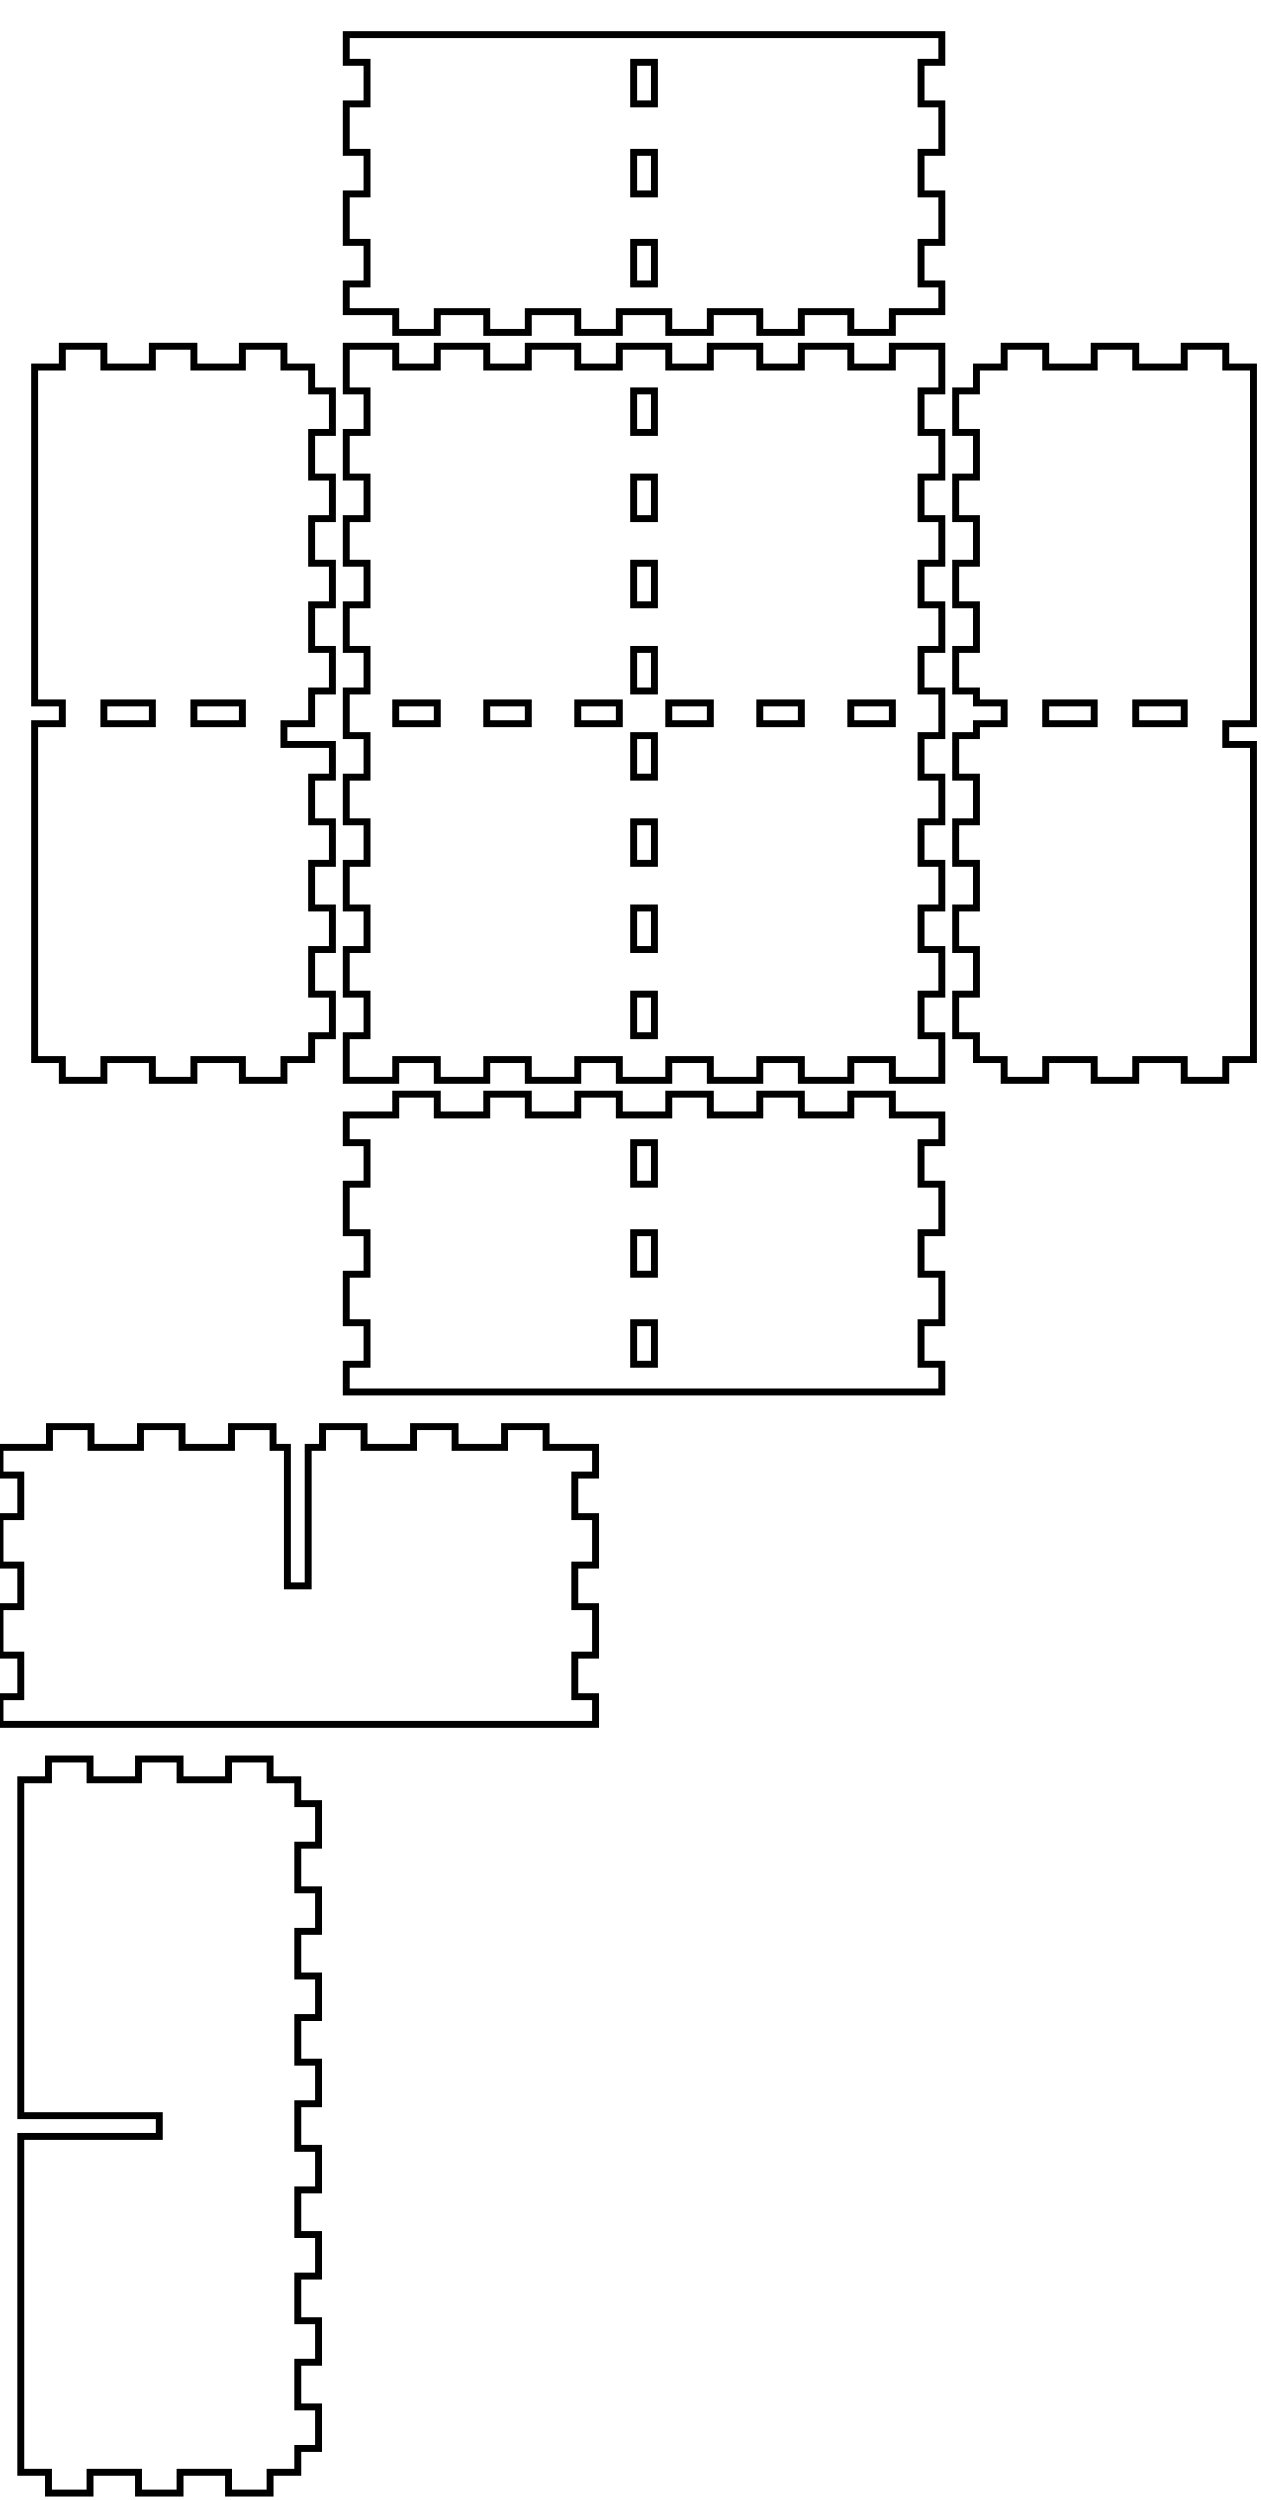
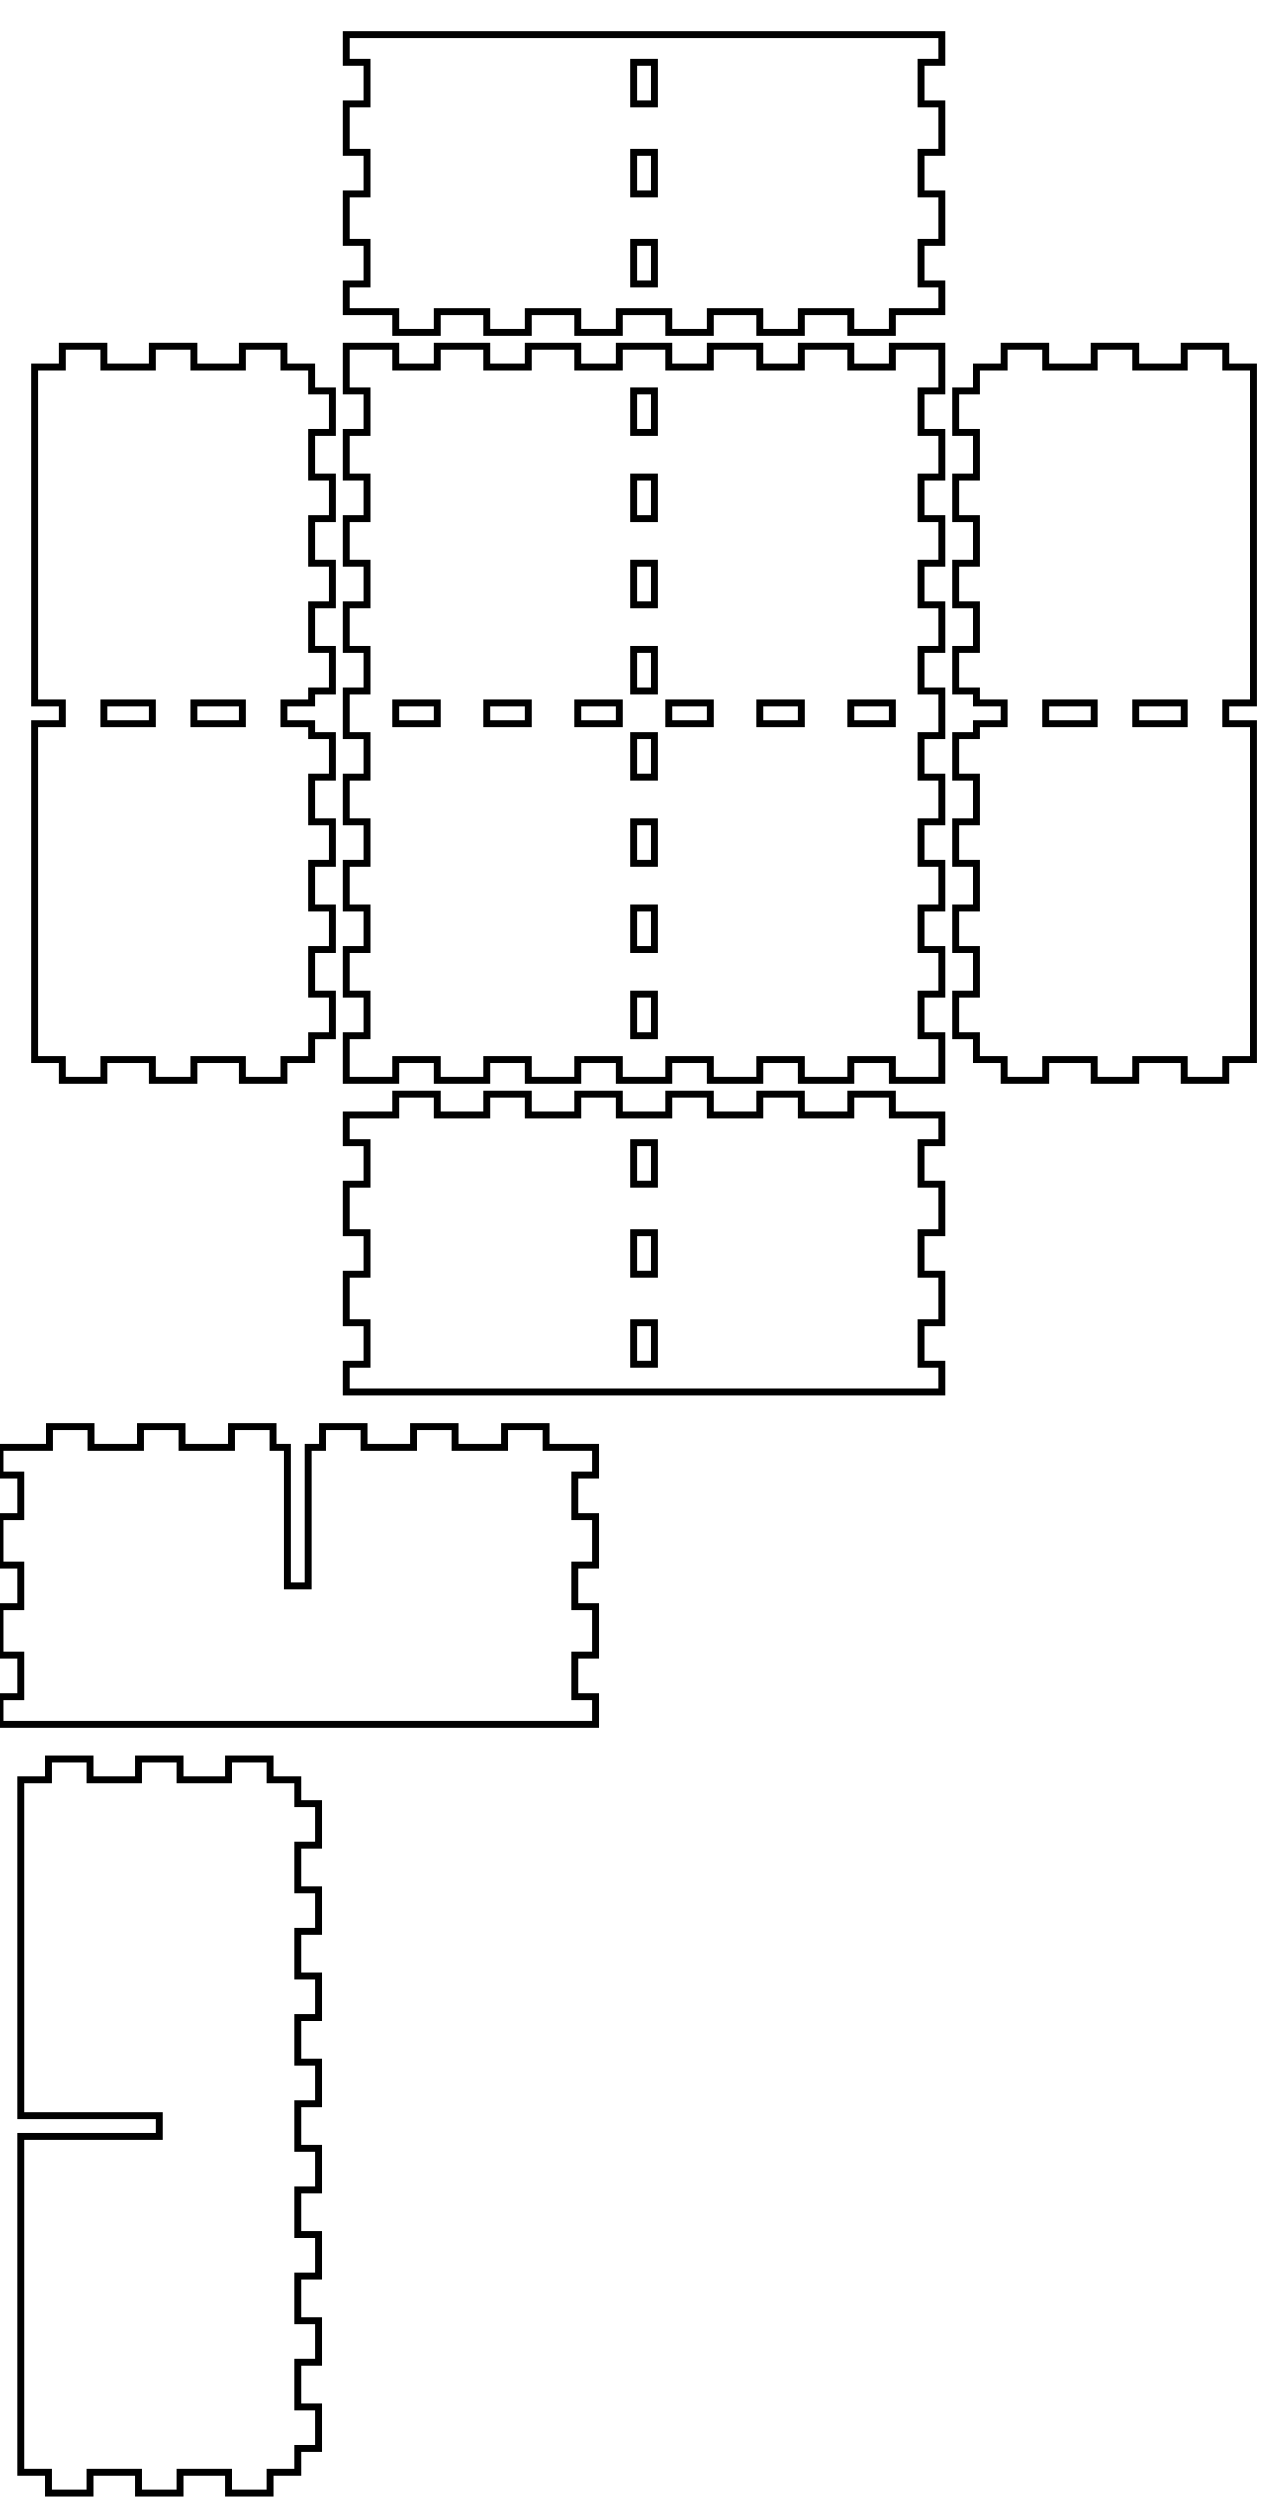
<svg xmlns="http://www.w3.org/2000/svg" width="182mm" height="361mm" viewBox="0 0 182 361" version="1.1" id="svg5">
  <defs id="defs2" />
  <g id="layer1">
-     <path id="piece_001" style="fill:none;stroke:#000000;stroke-width:1" d="M 50 165 L 53 165 L 53 171 L 50 171 L 50 178 L 53 178 L 53 184 L 50 184 L 50 191 L 53 191 L 53 197 L 50 197 L 50 201 L 136 201 L 136 197 L 133 197 L 133 191 L 136 191 L 136 184 L 133 184 L 133 178 L 136 178 L 136 171 L 133 171 L 133 165 L 136 165 L 136 161 L 128.857 161 L 128.857 158 L 122.857 158 L 122.857 161 L 115.714 161 L 115.714 158 L 109.714 158 L 109.714 161 L 102.571 161 L 102.571 158 L 96.571 158 L 96.571 161 L 89.429 161 L 89.429 158 L 83.429 158 L 83.429 161 L 76.286 161 L 76.286 158 L 70.286 158 L 70.286 161 L 63.143 161 L 63.143 158 L 57.143 158 L 57.143 161 L 50 161 L 50 165 Z M 91.5 165 L 94.5 165 L 94.5 171 L 91.5 171 L 91.5 165 Z M 91.5 184 L 91.5 178 L 94.5 178 L 94.5 184 L 91.5 184 Z M 91.5 197 L 91.5 191 L 94.5 191 L 94.5 197 L 91.5 197 Z" />
+     <path id="piece_001" style="fill:none;stroke:#000000;stroke-width:1" d="M 50 165 L 53 165 L 53 171 L 50 171 L 50 178 L 53 178 L 53 184 L 50 184 L 50 191 L 53 191 L 53 197 L 50 197 L 50 201 L 136 201 L 136 197 L 133 197 L 133 191 L 136 191 L 136 184 L 133 184 L 133 178 L 136 178 L 136 171 L 133 171 L 133 165 L 136 165 L 136 161 L 128.857 161 L 128.857 158 L 122.857 158 L 122.857 161 L 115.714 161 L 115.714 158 L 109.714 158 L 109.714 161 L 102.571 161 L 102.571 158 L 96.571 158 L 96.571 161 L 89.429 161 L 89.429 158 L 83.429 158 L 83.429 161 L 76.286 161 L 76.286 158 L 70.286 158 L 70.286 161 L 63.143 161 L 63.143 158 L 57.143 158 L 57.143 161 L 50 161 L 50 165 Z M 91.5 165 L 94.5 165 L 94.5 171 L 91.5 171 L 91.5 165 Z M 91.5 178 L 94.5 178 L 94.5 184 L 91.5 184 L 91.5 178 Z M 91.5 191 L 94.5 191 L 94.5 197 L 91.5 197 L 91.5 191 Z" />
    <path id="xdivider_001" style="fill:none;stroke:#000000;stroke-width:1" d="M 39.429 209 L 39.429 206 L 33.429 206 L 33.429 209 L 26.286 209 L 26.286 206 L 20.286 206 L 20.286 209 L 13.143 209 L 13.143 206 L 7.143 206 L 7.143 209 L 0 209 L 0 213 L 3 213 L 3 219 L 0 219 L 0 226 L 3 226 L 3 232 L 0 232 L 0 239 L 3 239 L 3 245 L 0 245 L 0 249 L 86 249 L 86 245 L 83 245 L 83 239 L 86 239 L 86 232 L 83 232 L 83 226 L 86 226 L 86 219 L 83 219 L 83 213 L 86 213 L 86 209 L 78.857 209 L 78.857 206 L 72.857 206 L 72.857 209 L 65.714 209 L 65.714 206 L 59.714 206 L 59.714 209 L 52.571 209 L 52.571 206 L 46.571 206 L 46.571 209 L 44.5 209 L 44.5 229 L 41.5 229 L 41.5 209 L 39.429 209 Z" />
-     <path id="piece_002" style="fill:none;stroke:#000000;stroke-width:1" d="M 45 99.778 L 48 99.778 L 48 93.778 L 45 93.778 L 45 87.333 L 48 87.333 L 48 81.333 L 45 81.333 L 45 74.889 L 48 74.889 L 48 68.889 L 45 68.889 L 45 62.444 L 48 62.444 L 48 56.444 L 45 56.444 L 45 53 L 41 53 L 41 50 L 35 50 L 35 53 L 28 53 L 28 50 L 22 50 L 22 53 L 15 53 L 15 50 L 9 50 L 9 53 L 5 53 L 5 101.5 L 9 101.5 L 9 104.5 L 5 104.5 L 5 153 L 9 153 L 9 156 L 15 156 L 15 153 L 22 153 L 22 156 L 28 156 L 28 153 L 35 153 L 35 156 L 41 156 L 41 153 L 45 153 L 45 149.556 L 48 149.556 L 48 143.556 L 45 143.556 L 45 137.111 L 48 137.111 L 48 131.111 L 45 131.111 L 45 124.667 L 48 124.667 L 48 118.667 L 45 118.667 L 45 112.222 L 48 112.222 L 48 107.5 L 41 107.5 L 41 104.5 L 45 104.5 L 45 99.778 Z M 22 104.5 L 15 104.5 L 15 101.5 L 22 101.5 L 22 104.5 Z M 35 104.5 L 28 104.5 L 28 101.5 L 35 101.5 L 35 104.5 Z" />
+     <path id="piece_002" style="fill:none;stroke:#000000;stroke-width:1" d="M 45 99.778 L 48 99.778 L 48 93.778 L 45 93.778 L 45 87.333 L 48 87.333 L 48 81.333 L 45 81.333 L 45 74.889 L 48 74.889 L 48 68.889 L 45 68.889 L 45 62.444 L 48 62.444 L 48 56.444 L 45 56.444 L 45 53 L 41 53 L 41 50 L 35 50 L 35 53 L 28 53 L 28 50 L 22 50 L 22 53 L 15 53 L 15 50 L 9 50 L 9 53 L 5 53 L 5 101.5 L 9 101.5 L 9 104.5 L 5 104.5 L 5 153 L 9 153 L 9 156 L 15 156 L 15 153 L 22 153 L 22 156 L 28 156 L 28 153 L 35 153 L 35 156 L 41 156 L 41 153 L 45 153 L 45 149.556 L 48 149.556 L 48 143.556 L 45 143.556 L 45 137.111 L 48 137.111 L 48 131.111 L 45 131.111 L 45 124.667 L 48 124.667 L 48 118.667 L 45 118.667 L 45 112.222 L 48 112.222 L 48 106.222 L 45 106.222 L 45 104.5 L 41 104.5 L 41 101.5 L 45 101.5 L 45 99.778 Z M 15 101.5 L 22 101.5 L 22 104.5 L 15 104.5 L 15 101.5 Z M 28 101.5 L 35 101.5 L 35 104.5 L 28 104.5 L 28 101.5 Z" />
    <path id="ydivider_001" style="fill:none;stroke:#000000;stroke-width:1" d="M 3 357 L 7 357 L 7 360 L 13 360 L 13 357 L 20 357 L 20 360 L 26 360 L 26 357 L 33 357 L 33 360 L 39 360 L 39 357 L 43 357 L 43 353.556 L 46 353.556 L 46 347.556 L 43 347.556 L 43 341.111 L 46 341.111 L 46 335.111 L 43 335.111 L 43 328.667 L 46 328.667 L 46 322.667 L 43 322.667 L 43 316.222 L 46 316.222 L 46 310.222 L 43 310.222 L 43 303.778 L 46 303.778 L 46 297.778 L 43 297.778 L 43 291.333 L 46 291.333 L 46 285.333 L 43 285.333 L 43 278.889 L 46 278.889 L 46 272.889 L 43 272.889 L 43 266.444 L 46 266.444 L 46 260.444 L 43 260.444 L 43 257 L 39 257 L 39 254 L 33 254 L 33 257 L 26 257 L 26 254 L 20 254 L 20 257 L 13 257 L 13 254 L 7 254 L 7 257 L 3 257 L 3 305.5 L 23 305.5 L 23 308.5 L 3 308.5 L 3 357 Z" />
-     <path id="piece_003" style="fill:none;stroke:#000000;stroke-width:1" d="M 50 56.444 L 53 56.444 L 53 62.444 L 50 62.444 L 50 68.889 L 53 68.889 L 53 74.889 L 50 74.889 L 50 81.333 L 53 81.333 L 53 87.333 L 50 87.333 L 50 93.778 L 53 93.778 L 53 99.778 L 50 99.778 L 50 106.222 L 53 106.222 L 53 112.222 L 50 112.222 L 50 118.667 L 53 118.667 L 53 124.667 L 50 124.667 L 50 131.111 L 53 131.111 L 53 137.111 L 50 137.111 L 50 143.556 L 53 143.556 L 53 149.556 L 50 149.556 L 50 156 L 57.143 156 L 57.143 153 L 63.143 153 L 63.143 156 L 70.286 156 L 70.286 153 L 76.286 153 L 76.286 156 L 83.429 156 L 83.429 153 L 89.429 153 L 89.429 156 L 96.571 156 L 96.571 153 L 102.571 153 L 102.571 156 L 109.714 156 L 109.714 153 L 115.714 153 L 115.714 156 L 122.857 156 L 122.857 153 L 128.857 153 L 128.857 156 L 136 156 L 136 149.556 L 133 149.556 L 133 143.556 L 136 143.556 L 136 137.111 L 133 137.111 L 133 131.111 L 136 131.111 L 136 124.667 L 133 124.667 L 133 118.667 L 136 118.667 L 136 112.222 L 133 112.222 L 133 106.222 L 136 106.222 L 136 99.778 L 133 99.778 L 133 93.778 L 136 93.778 L 136 87.333 L 133 87.333 L 133 81.333 L 136 81.333 L 136 74.889 L 133 74.889 L 133 68.889 L 136 68.889 L 136 62.444 L 133 62.444 L 133 56.444 L 136 56.444 L 136 50 L 128.857 50 L 128.857 53 L 122.857 53 L 122.857 50 L 115.714 50 L 115.714 53 L 109.714 53 L 109.714 50 L 102.571 50 L 102.571 53 L 96.571 53 L 96.571 50 L 89.429 50 L 89.429 53 L 83.429 53 L 83.429 50 L 76.286 50 L 76.286 53 L 70.286 53 L 70.286 50 L 63.143 50 L 63.143 53 L 57.143 53 L 57.143 50 L 50 50 L 50 56.444 Z M 94.5 62.444 L 91.5 62.444 L 91.5 56.444 L 94.5 56.444 L 94.5 62.444 Z M 94.5 68.889 L 94.5 74.889 L 91.5 74.889 L 91.5 68.889 L 94.5 68.889 Z M 94.5 81.333 L 94.5 87.333 L 91.5 87.333 L 91.5 81.333 L 94.5 81.333 Z M 94.5 93.778 L 94.5 99.778 L 91.5 99.778 L 91.5 93.778 L 94.5 93.778 Z M 57.143 101.5 L 63.143 101.5 L 63.143 104.5 L 57.143 104.5 L 57.143 101.5 Z M 70.286 101.5 L 76.286 101.5 L 76.286 104.5 L 70.286 104.5 L 70.286 101.5 Z M 83.429 101.5 L 89.429 101.5 L 89.429 104.5 L 83.429 104.5 L 83.429 101.5 Z M 102.571 101.5 L 102.571 104.5 L 96.571 104.5 L 96.571 101.5 L 102.571 101.5 Z M 109.714 101.5 L 115.714 101.5 L 115.714 104.5 L 109.714 104.5 L 109.714 101.5 Z M 122.857 101.5 L 128.857 101.5 L 128.857 104.5 L 122.857 104.5 L 122.857 101.5 Z M 94.5 106.222 L 94.5 112.222 L 91.5 112.222 L 91.5 106.222 L 94.5 106.222 Z M 94.5 118.667 L 94.5 124.667 L 91.5 124.667 L 91.5 118.667 L 94.5 118.667 Z M 94.5 131.111 L 94.5 137.111 L 91.5 137.111 L 91.5 131.111 L 94.5 131.111 Z M 94.5 143.556 L 94.5 149.556 L 91.5 149.556 L 91.5 143.556 L 94.5 143.556 Z" />
-     <path id="piece_004" style="fill:none;stroke:#000000;stroke-width:1" d="M 181 53 L 177 53 L 177 50 L 171 50 L 171 53 L 164 53 L 164 50 L 158 50 L 158 53 L 151 53 L 151 50 L 145 50 L 145 53 L 141 53 L 141 56.444 L 138 56.444 L 138 62.444 L 141 62.444 L 141 68.889 L 138 68.889 L 138 74.889 L 141 74.889 L 141 81.333 L 138 81.333 L 138 87.333 L 141 87.333 L 141 93.778 L 138 93.778 L 138 99.778 L 141 99.778 L 141 101.5 L 145 101.5 L 145 104.5 L 141 104.5 L 141 106.222 L 138 106.222 L 138 112.222 L 141 112.222 L 141 118.667 L 138 118.667 L 138 124.667 L 141 124.667 L 141 131.111 L 138 131.111 L 138 137.111 L 141 137.111 L 141 143.556 L 138 143.556 L 138 149.556 L 141 149.556 L 141 153 L 145 153 L 145 156 L 151 156 L 151 153 L 158 153 L 158 156 L 164 156 L 164 153 L 171 153 L 171 156 L 177 156 L 177 153 L 181 153 L 181 107.5 L 177 107.5 L 177 104.5 L 181 104.5 L 181 53 Z M 158 104.5 L 151 104.5 L 151 101.5 L 158 101.5 L 158 104.5 Z M 171 104.5 L 164 104.5 L 164 101.5 L 171 101.5 L 171 104.5 Z" />
-     <path id="piece_005" style="fill:none;stroke:#000000;stroke-width:1" d="M 50 9 L 53 9 L 53 15 L 50 15 L 50 22 L 53 22 L 53 28 L 50 28 L 50 35 L 53 35 L 53 41 L 50 41 L 50 45 L 57.143 45 L 57.143 48 L 63.143 48 L 63.143 45 L 70.286 45 L 70.286 48 L 76.286 48 L 76.286 45 L 83.429 45 L 83.429 48 L 89.429 48 L 89.429 45 L 96.571 45 L 96.571 48 L 102.571 48 L 102.571 45 L 109.714 45 L 109.714 48 L 115.714 48 L 115.714 45 L 122.857 45 L 122.857 48 L 128.857 48 L 128.857 45 L 136 45 L 136 41 L 133 41 L 133 35 L 136 35 L 136 28 L 133 28 L 133 22 L 136 22 L 136 15 L 133 15 L 133 9 L 136 9 L 136 5 L 50 5 L 50 9 Z M 91.5 9 L 94.5 9 L 94.5 15 L 91.5 15 L 91.5 9 Z M 91.5 28 L 91.5 22 L 94.5 22 L 94.5 28 L 91.5 28 Z M 91.5 41 L 91.5 35 L 94.5 35 L 94.5 41 L 91.5 41 Z" />
+     <path id="piece_003" style="fill:none;stroke:#000000;stroke-width:1" d="M 50 56.444 L 53 56.444 L 53 62.444 L 50 62.444 L 50 68.889 L 53 68.889 L 53 74.889 L 50 74.889 L 50 81.333 L 53 81.333 L 53 87.333 L 50 87.333 L 50 93.778 L 53 93.778 L 53 99.778 L 50 99.778 L 50 106.222 L 53 106.222 L 53 112.222 L 50 112.222 L 50 118.667 L 53 118.667 L 53 124.667 L 50 124.667 L 50 131.111 L 53 131.111 L 53 137.111 L 50 137.111 L 50 143.556 L 53 143.556 L 53 149.556 L 50 149.556 L 50 156 L 57.143 156 L 57.143 153 L 63.143 153 L 63.143 156 L 70.286 156 L 70.286 153 L 76.286 153 L 76.286 156 L 83.429 156 L 83.429 153 L 89.429 153 L 89.429 156 L 96.571 156 L 96.571 153 L 102.571 153 L 102.571 156 L 109.714 156 L 109.714 153 L 115.714 153 L 115.714 156 L 122.857 156 L 122.857 153 L 128.857 153 L 128.857 156 L 136 156 L 136 149.556 L 133 149.556 L 133 143.556 L 136 143.556 L 136 137.111 L 133 137.111 L 133 131.111 L 136 131.111 L 136 124.667 L 133 124.667 L 133 118.667 L 136 118.667 L 136 112.222 L 133 112.222 L 133 106.222 L 136 106.222 L 136 99.778 L 133 99.778 L 133 93.778 L 136 93.778 L 136 87.333 L 133 87.333 L 133 81.333 L 136 81.333 L 136 74.889 L 133 74.889 L 133 68.889 L 136 68.889 L 136 62.444 L 133 62.444 L 133 56.444 L 136 56.444 L 136 50 L 128.857 50 L 128.857 53 L 122.857 53 L 122.857 50 L 115.714 50 L 115.714 53 L 109.714 53 L 109.714 50 L 102.571 50 L 102.571 53 L 96.571 53 L 96.571 50 L 89.429 50 L 89.429 53 L 83.429 53 L 83.429 50 L 76.286 50 L 76.286 53 L 70.286 53 L 70.286 50 L 63.143 50 L 63.143 53 L 57.143 53 L 57.143 50 L 50 50 L 50 56.444 Z M 109.714 101.5 L 115.714 101.5 L 115.714 104.5 L 109.714 104.5 L 109.714 101.5 Z M 122.857 101.5 L 128.857 101.5 L 128.857 104.5 L 122.857 104.5 L 122.857 101.5 Z M 57.143 101.5 L 63.143 101.5 L 63.143 104.5 L 57.143 104.5 L 57.143 101.5 Z M 70.286 101.5 L 76.286 101.5 L 76.286 104.5 L 70.286 104.5 L 70.286 101.5 Z M 83.429 101.5 L 89.429 101.5 L 89.429 104.5 L 83.429 104.5 L 83.429 101.5 Z M 91.5 106.222 L 94.5 106.222 L 94.5 112.222 L 91.5 112.222 L 91.5 106.222 Z M 91.5 118.667 L 94.5 118.667 L 94.5 124.667 L 91.5 124.667 L 91.5 118.667 Z M 91.5 131.111 L 94.5 131.111 L 94.5 137.111 L 91.5 137.111 L 91.5 131.111 Z M 91.5 143.556 L 94.5 143.556 L 94.5 149.556 L 91.5 149.556 L 91.5 143.556 Z M 91.5 56.444 L 94.5 56.444 L 94.5 62.444 L 91.5 62.444 L 91.5 56.444 Z M 91.5 68.889 L 94.5 68.889 L 94.5 74.889 L 91.5 74.889 L 91.5 68.889 Z M 91.5 81.333 L 94.5 81.333 L 94.5 87.333 L 91.5 87.333 L 91.5 81.333 Z M 91.5 93.778 L 94.5 93.778 L 94.5 99.778 L 91.5 99.778 L 91.5 93.778 Z M 96.571 101.5 L 102.571 101.5 L 102.571 104.5 L 96.571 104.5 L 96.571 101.5 Z" />
+     <path id="piece_004" style="fill:none;stroke:#000000;stroke-width:1" d="M 181 53 L 177 53 L 177 50 L 171 50 L 171 53 L 164 53 L 164 50 L 158 50 L 158 53 L 151 53 L 151 50 L 145 50 L 145 53 L 141 53 L 141 56.444 L 138 56.444 L 138 62.444 L 141 62.444 L 141 68.889 L 138 68.889 L 138 74.889 L 141 74.889 L 141 81.333 L 138 81.333 L 138 87.333 L 141 87.333 L 141 93.778 L 138 93.778 L 138 99.778 L 141 99.778 L 141 101.5 L 145 101.5 L 145 104.5 L 141 104.5 L 141 106.222 L 138 106.222 L 138 112.222 L 141 112.222 L 141 118.667 L 138 118.667 L 138 124.667 L 141 124.667 L 141 131.111 L 138 131.111 L 138 137.111 L 141 137.111 L 141 143.556 L 138 143.556 L 138 149.556 L 141 149.556 L 141 153 L 145 153 L 145 156 L 151 156 L 151 153 L 158 153 L 158 156 L 164 156 L 164 153 L 171 153 L 171 156 L 177 156 L 177 153 L 181 153 L 181 104.5 L 177 104.5 L 177 101.5 L 181 101.5 L 181 53 Z M 151 101.5 L 158 101.5 L 158 104.5 L 151 104.5 L 151 101.5 Z M 164 101.5 L 171 101.5 L 171 104.5 L 164 104.5 L 164 101.5 Z" />
+     <path id="piece_005" style="fill:none;stroke:#000000;stroke-width:1" d="M 50 9 L 53 9 L 53 15 L 50 15 L 50 22 L 53 22 L 53 28 L 50 28 L 50 35 L 53 35 L 53 41 L 50 41 L 50 45 L 57.143 45 L 57.143 48 L 63.143 48 L 63.143 45 L 70.286 45 L 70.286 48 L 76.286 48 L 76.286 45 L 83.429 45 L 83.429 48 L 89.429 48 L 89.429 45 L 96.571 45 L 96.571 48 L 102.571 48 L 102.571 45 L 109.714 45 L 109.714 48 L 115.714 48 L 115.714 45 L 122.857 45 L 122.857 48 L 128.857 48 L 128.857 45 L 136 45 L 136 41 L 133 41 L 133 35 L 136 35 L 136 28 L 133 28 L 133 22 L 136 22 L 136 15 L 133 15 L 133 9 L 136 9 L 136 5 L 50 5 L 50 9 Z M 91.5 22 L 94.5 22 L 94.5 28 L 91.5 28 L 91.5 22 Z M 91.5 35 L 94.5 35 L 94.5 41 L 91.5 41 L 91.5 35 Z M 91.5 9 L 94.5 9 L 94.5 15 L 91.5 15 L 91.5 9 Z" />
  </g>
</svg>
